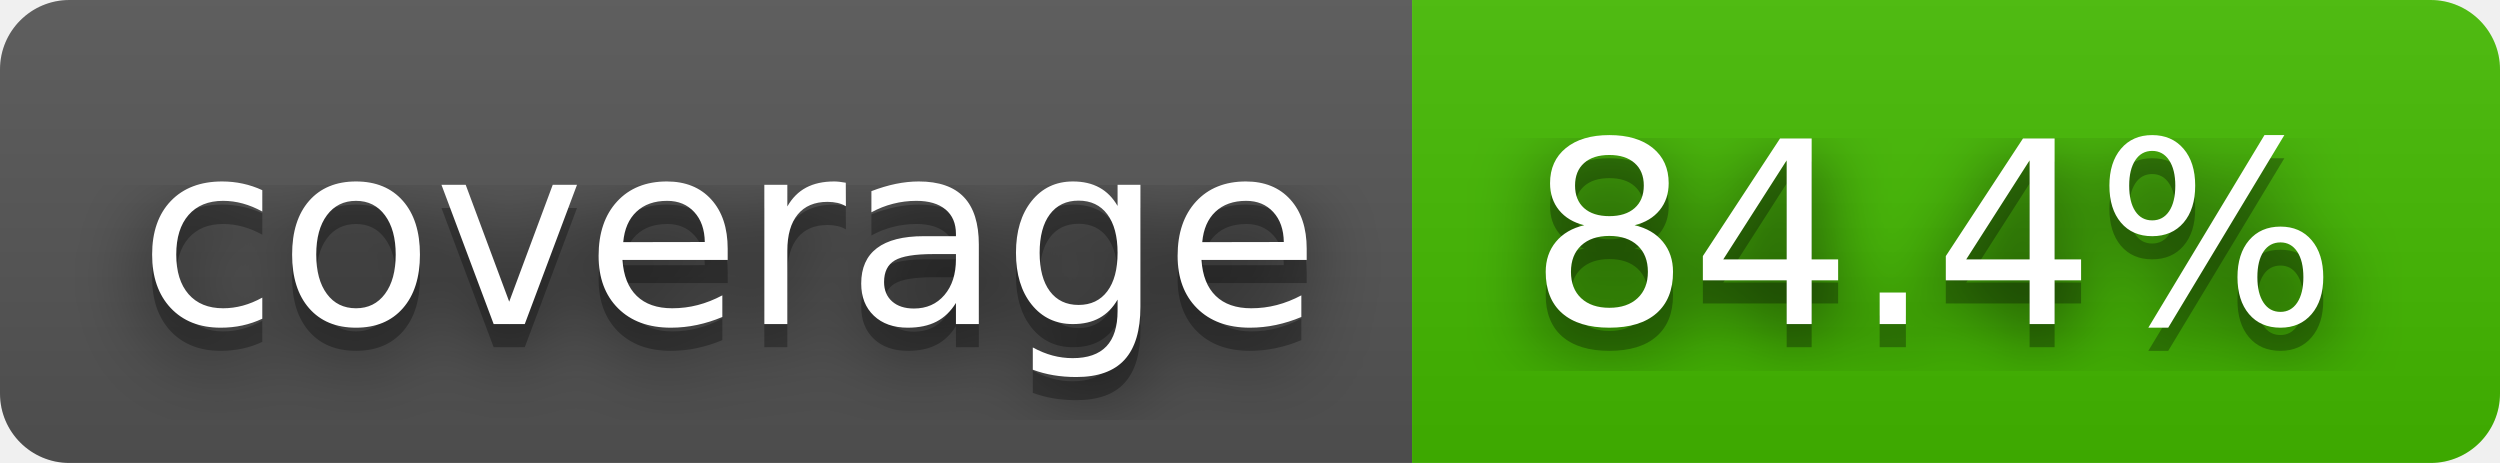
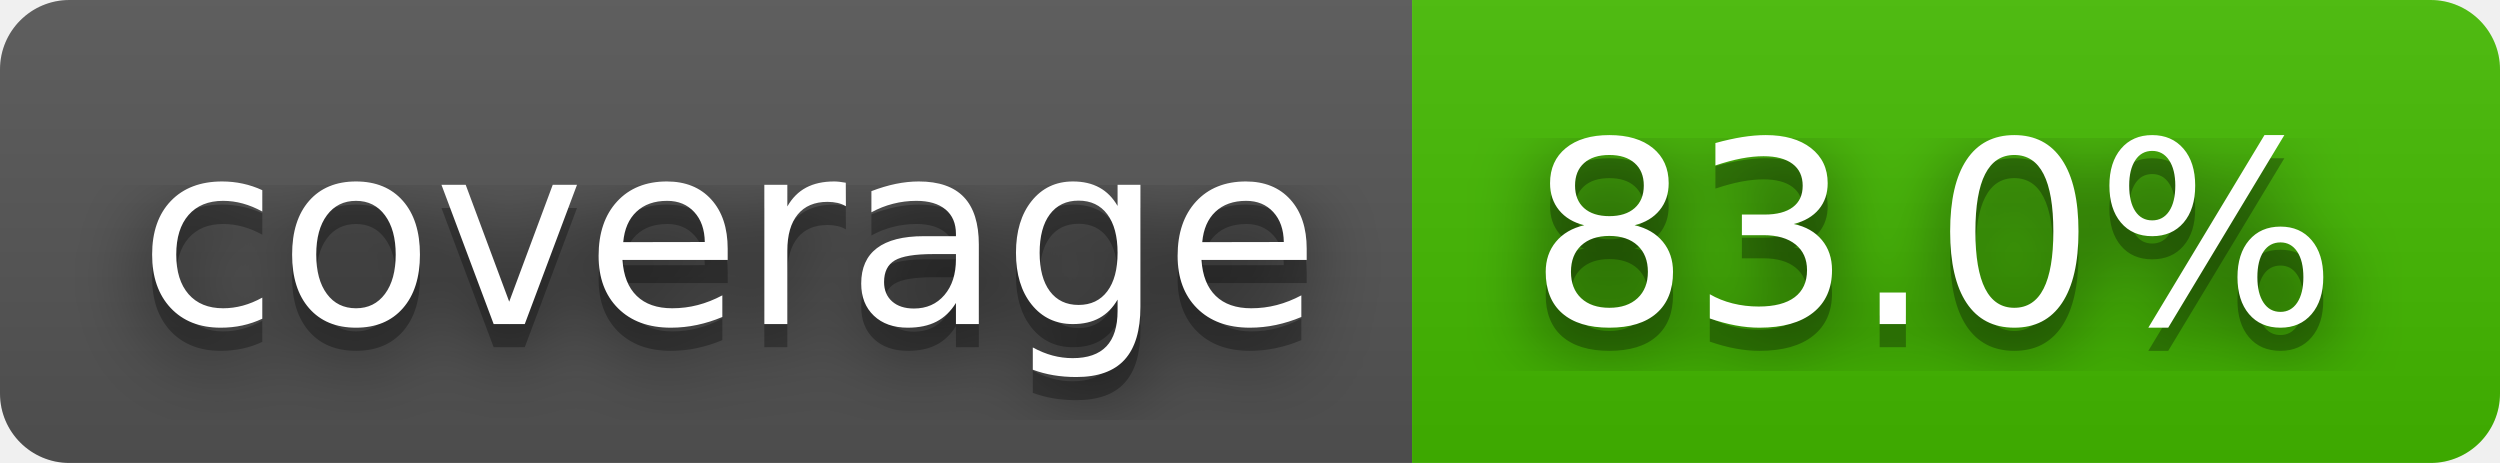
- <svg xmlns="http://www.w3.org/2000/svg" width="108" height="20" role="img" aria-label="coverage: 84.4%">
+ <svg xmlns="http://www.w3.org/2000/svg" width="108" height="20" role="img" aria-label="coverage: 83.0%">
  <filter id="blur">
    <feGaussianBlur stdDeviation="16" />
  </filter>
  <linearGradient id="s" x2="0" y2="100%">
    <stop offset="0" stop-color="#bbb" stop-opacity=".1" />
    <stop offset="1" stop-opacity=".1" />
  </linearGradient>
  <clipPath id="r">
    <rect width="108" height="20" rx="3" />
  </clipPath>
  <g clip-path="url(#r)">
    <rect width="61" height="20" fill="#555" />
    <rect x="61" width="47" height="20" fill="#4b0" />
    <rect width="108" height="20" fill="url(#s)" />
  </g>
  <g fill="#fff" text-anchor="middle" font-family="Verdana,Geneva,DejaVu Sans,sans-serif" text-rendering="geometricPrecision" font-size="110">
    <g transform="scale(.1)">
      <g aria-hidden="true" fill="#010101">
        <text x="315" y="150" fill-opacity=".8" filter="url(#blur)" textLength="510">coverage</text>
        <text x="315" y="150" fill-opacity=".3" textLength="510">coverage</text>
      </g>
      <text x="315" y="140" textLength="510">coverage</text>
    </g>
    <g transform="scale(.1)">
      <g aria-hidden="true" fill="#010101">
-         <text x="835" y="150" fill-opacity=".8" filter="url(#blur)" textLength="370">84.4%</text>
-         <text x="835" y="150" fill-opacity=".3" textLength="370">84.4%</text>
+         <text x="835" y="150" fill-opacity=".8" filter="url(#blur)" textLength="370">83.0%</text>
+         <text x="835" y="150" fill-opacity=".3" textLength="370">83.0%</text>
      </g>
-       <text x="835" y="140" textLength="370">84.4%</text>
+       <text x="835" y="140" textLength="370">83.0%</text>
    </g>
  </g>
</svg>
